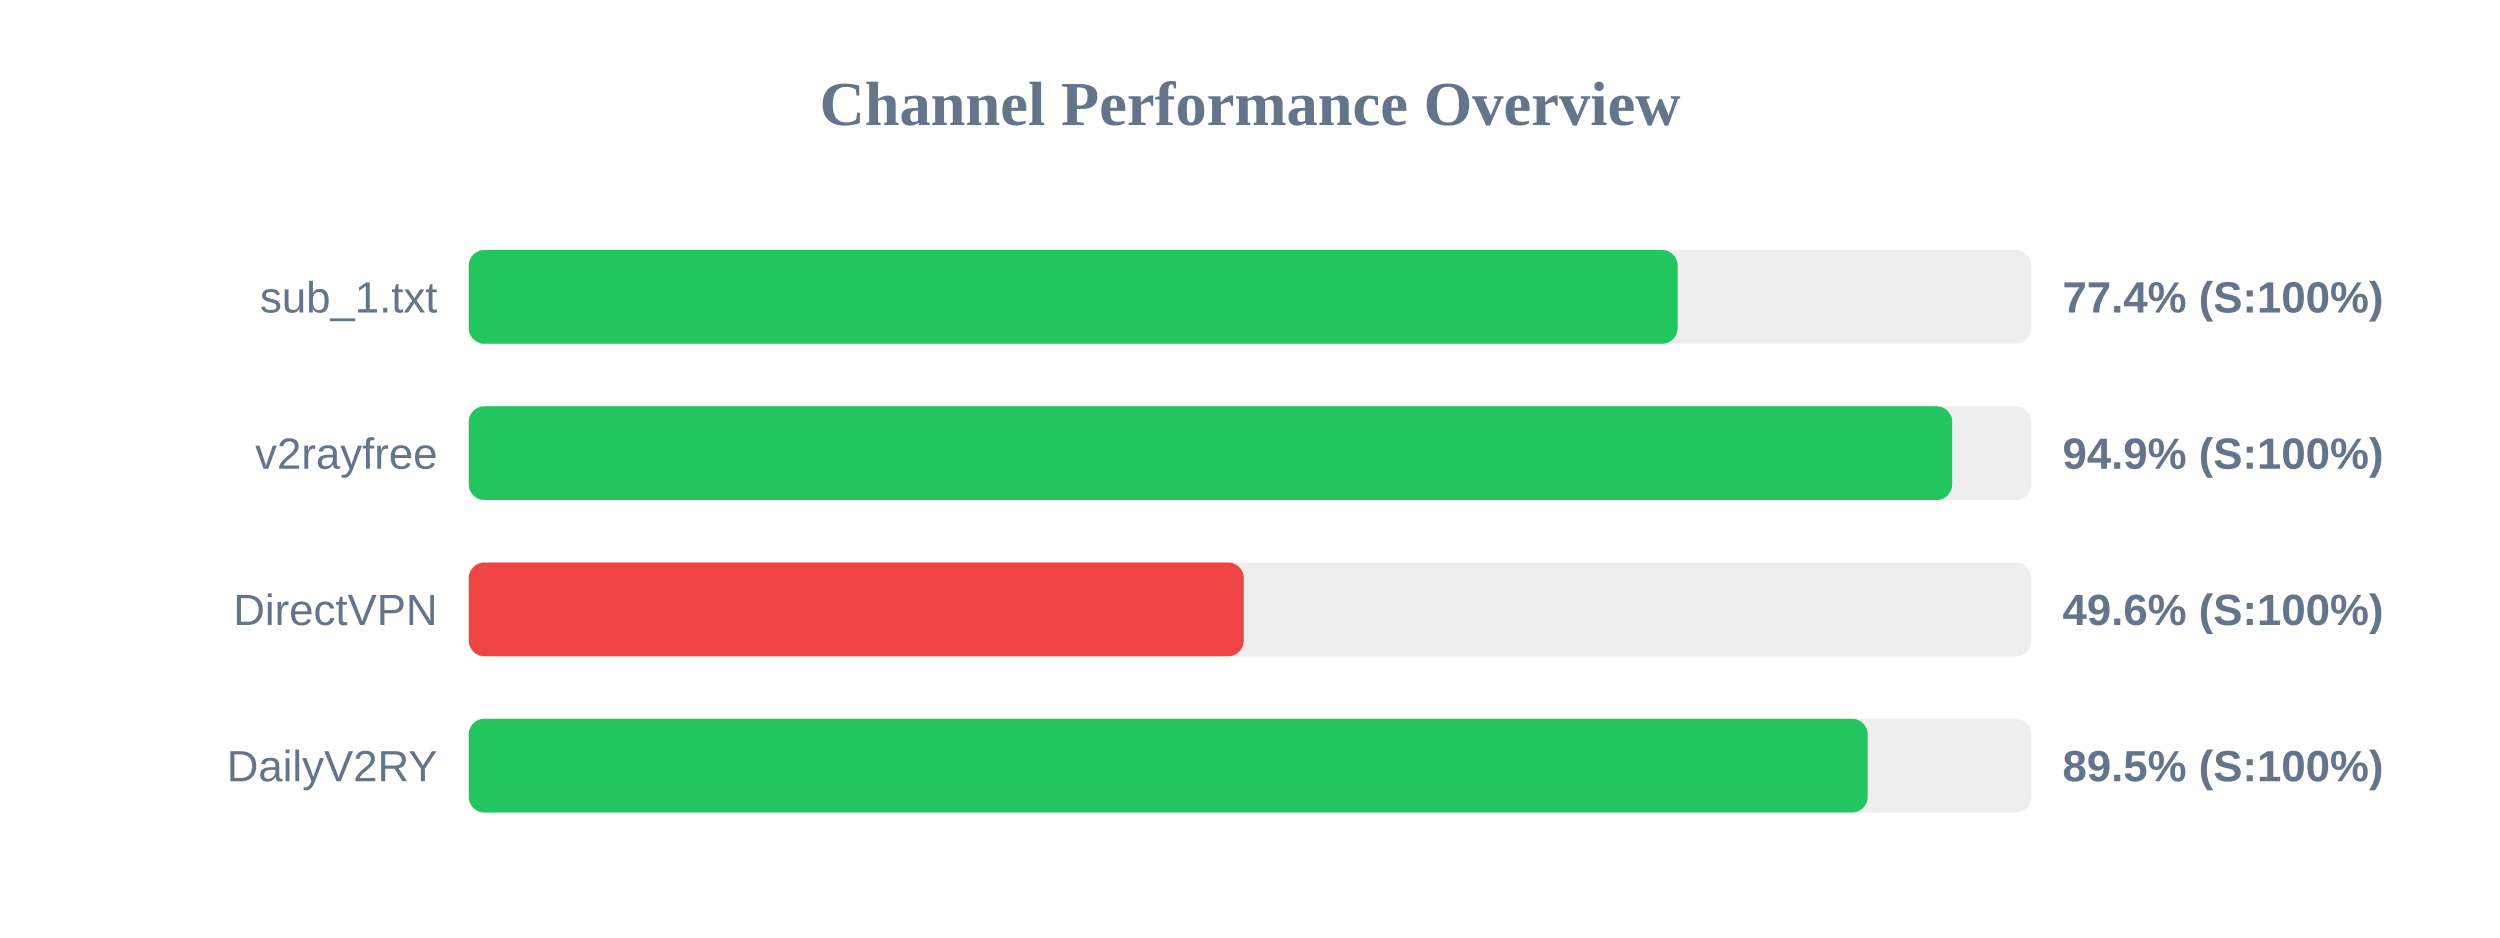
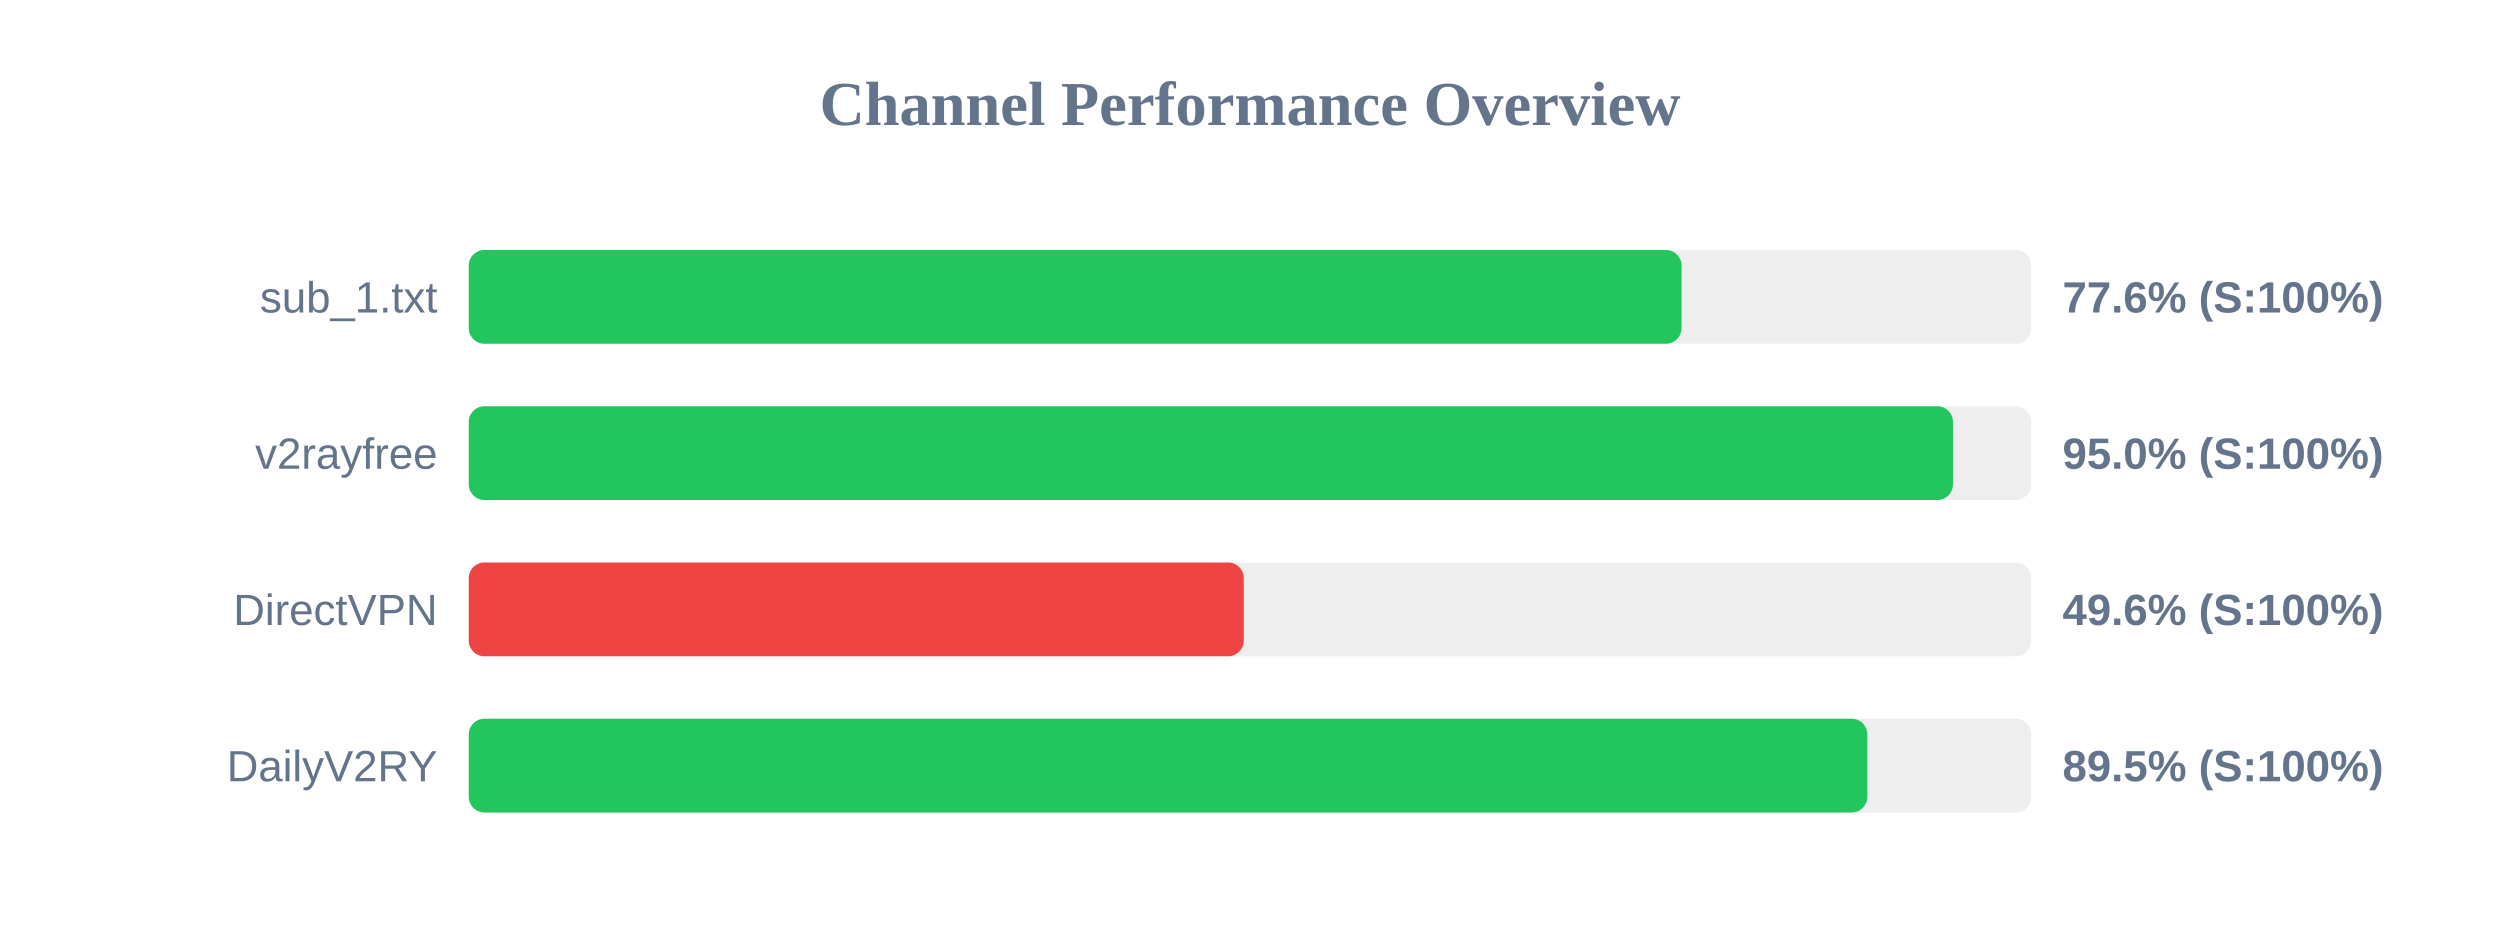
<svg xmlns="http://www.w3.org/2000/svg" width="800" height="300" version="1.1">
  <style>
        .row { font: 14px Arial; fill: #64748b; }
        .score { font: bold 14px Arial; fill: #64748b; }
    </style>
  <text x="400" y="40" text-anchor="middle" font-size="20px" font-weight="bold" fill="#64748b">Channel Performance Overview</text>
  <rect x="150" y="80" width="500" height="30" fill="#eee" rx="5" />
-   <rect x="150" y="80" width="386.85" height="30" fill="#22c55e" rx="5" />
+   <rect x="150" y="80" width="388.1" height="30" fill="#22c55e" rx="5" />
  <text x="140" y="100" text-anchor="end" class="row">sub_1.txt</text>
-   <text x="660" y="100" text-anchor="start" class="score">77.4% (S:100%)</text>
+   <text x="660" y="100" text-anchor="start" class="score">77.6% (S:100%)</text>
  <rect x="150" y="130" width="500" height="30" fill="#eee" rx="5" />
-   <rect x="150" y="130" width="474.7" height="30" fill="#22c55e" rx="5" />
+   <rect x="150" y="130" width="474.95" height="30" fill="#22c55e" rx="5" />
  <text x="140" y="150" text-anchor="end" class="row">v2rayfree</text>
-   <text x="660" y="150" text-anchor="start" class="score">94.9% (S:100%)</text>
+   <text x="660" y="150" text-anchor="start" class="score">95.0% (S:100%)</text>
  <rect x="150" y="180" width="500" height="30" fill="#eee" rx="5" />
  <rect x="150" y="180" width="248.0" height="30" fill="#ef4444" rx="5" />
  <text x="140" y="200" text-anchor="end" class="row">DirectVPN</text>
  <text x="660" y="200" text-anchor="start" class="score">49.6% (S:100%)</text>
  <rect x="150" y="230" width="500" height="30" fill="#eee" rx="5" />
-   <rect x="150" y="230" width="447.65" height="30" fill="#22c55e" rx="5" />
+   <rect x="150" y="230" width="447.55" height="30" fill="#22c55e" rx="5" />
  <text x="140" y="250" text-anchor="end" class="row">DailyV2RY</text>
  <text x="660" y="250" text-anchor="start" class="score">89.5% (S:100%)</text>
</svg>
